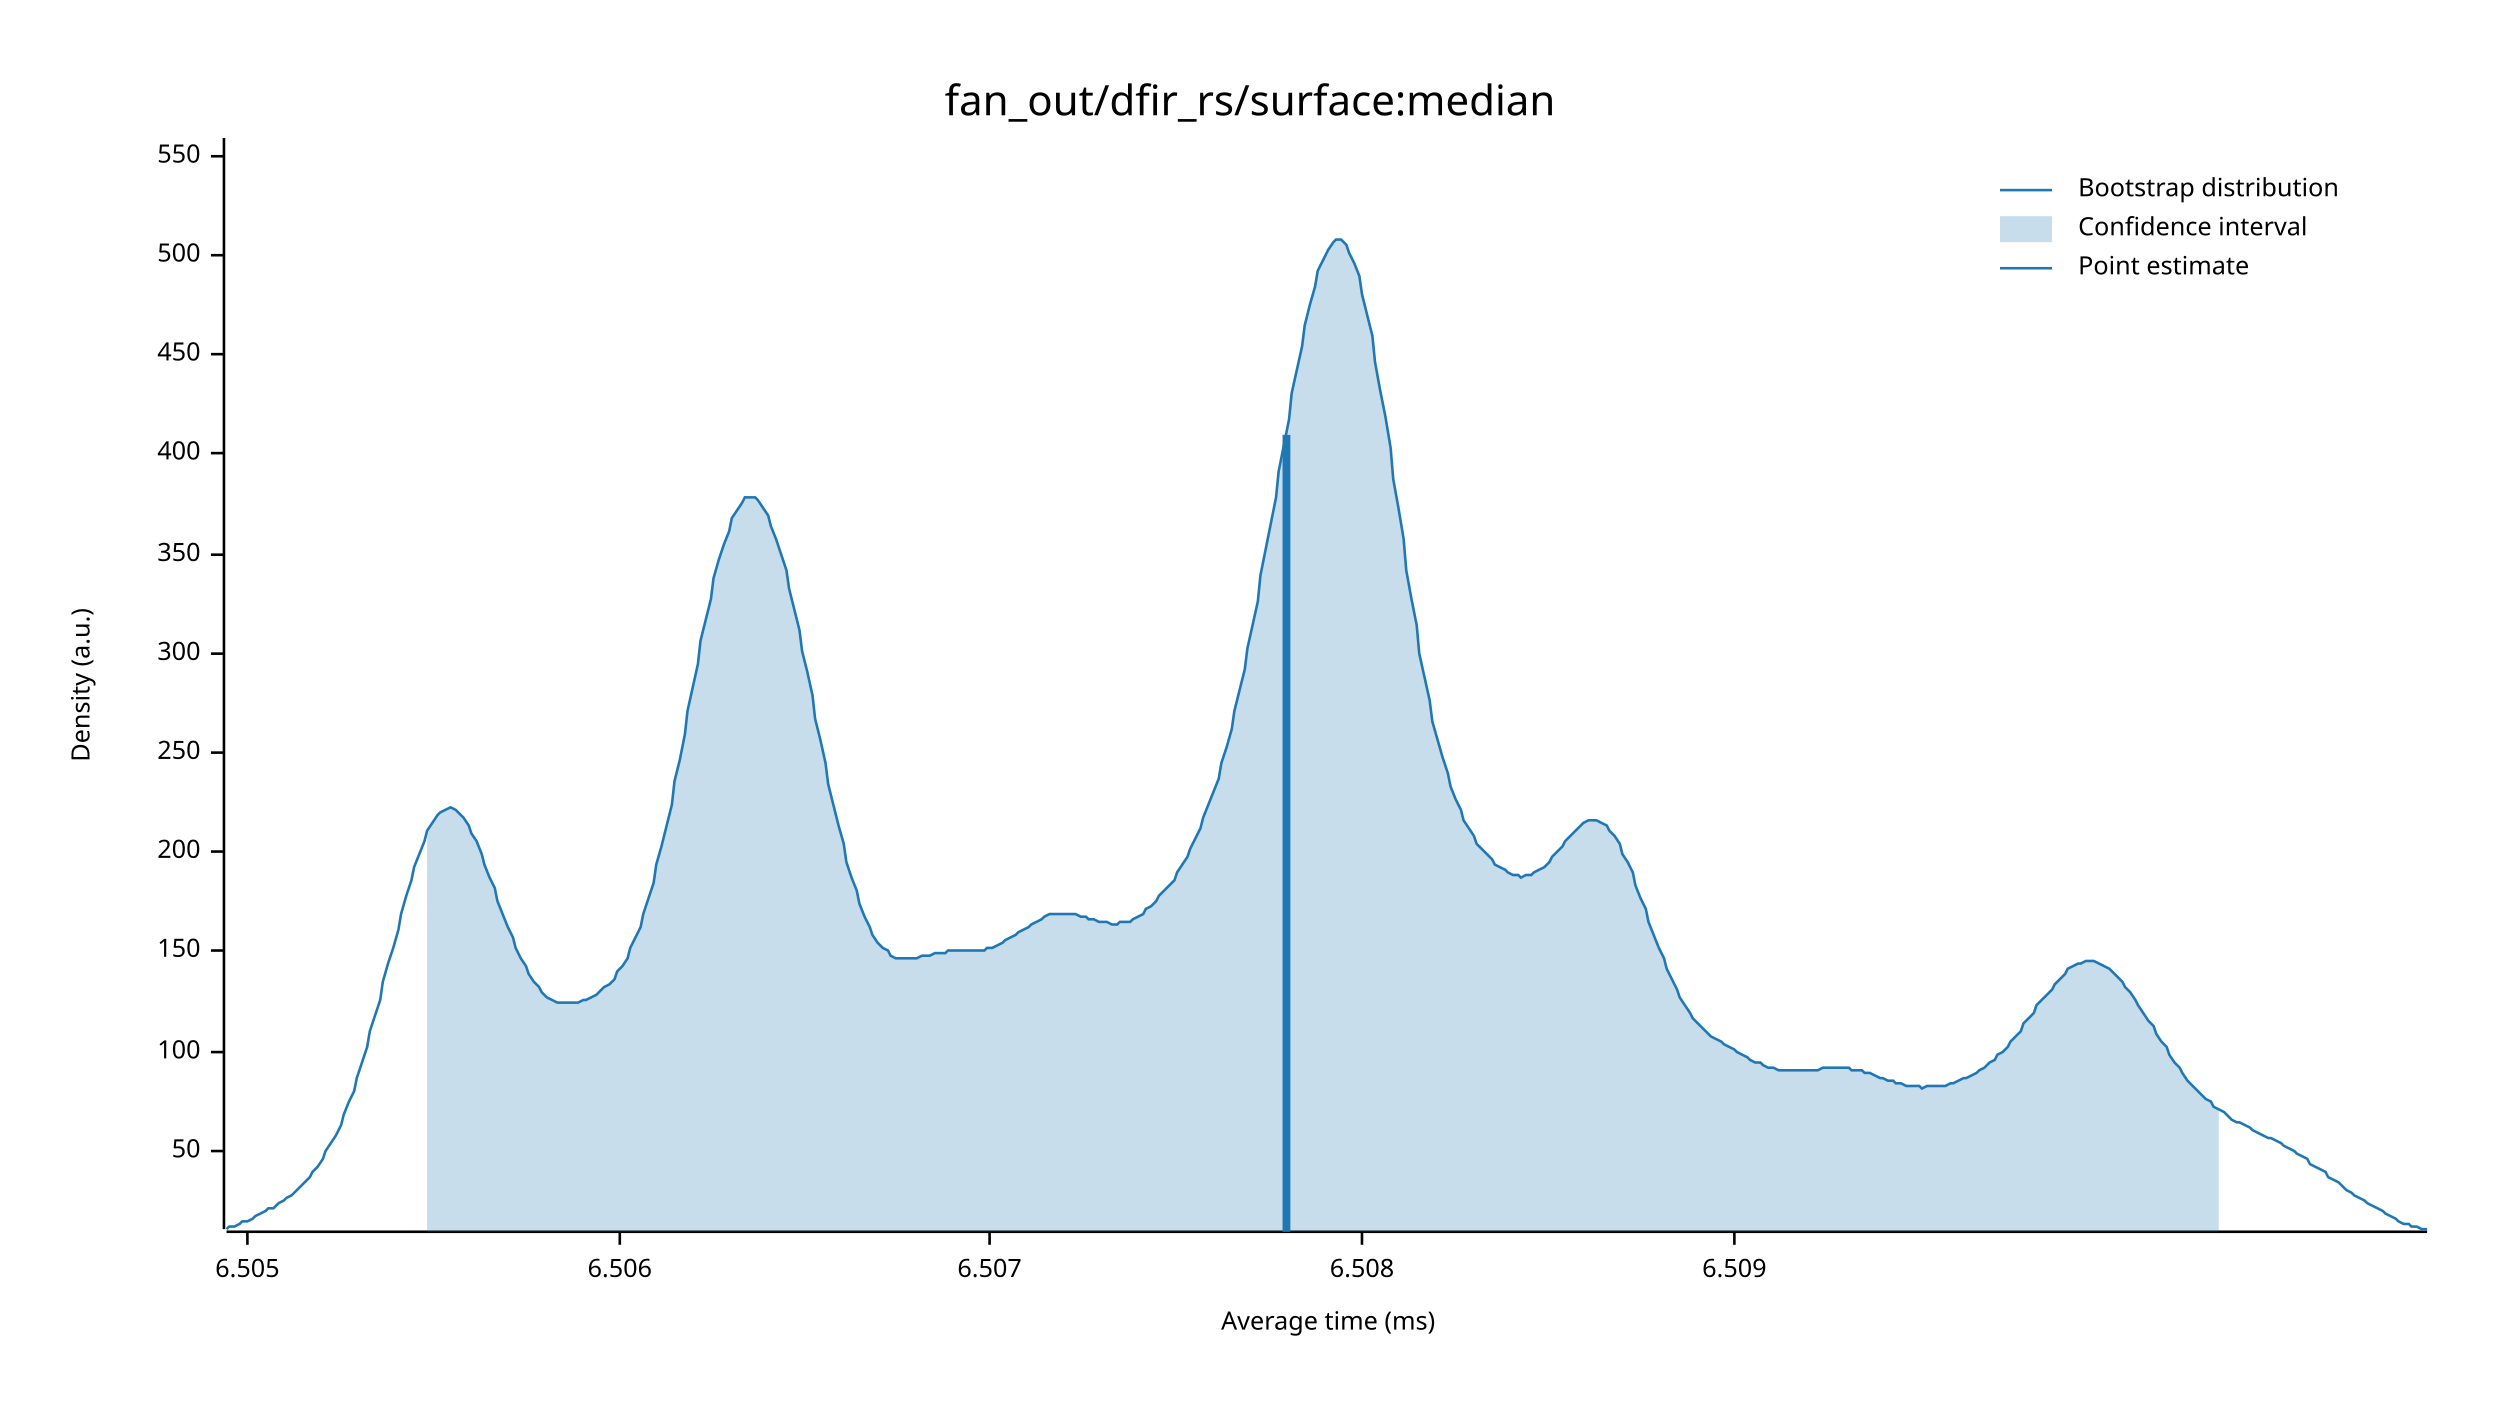
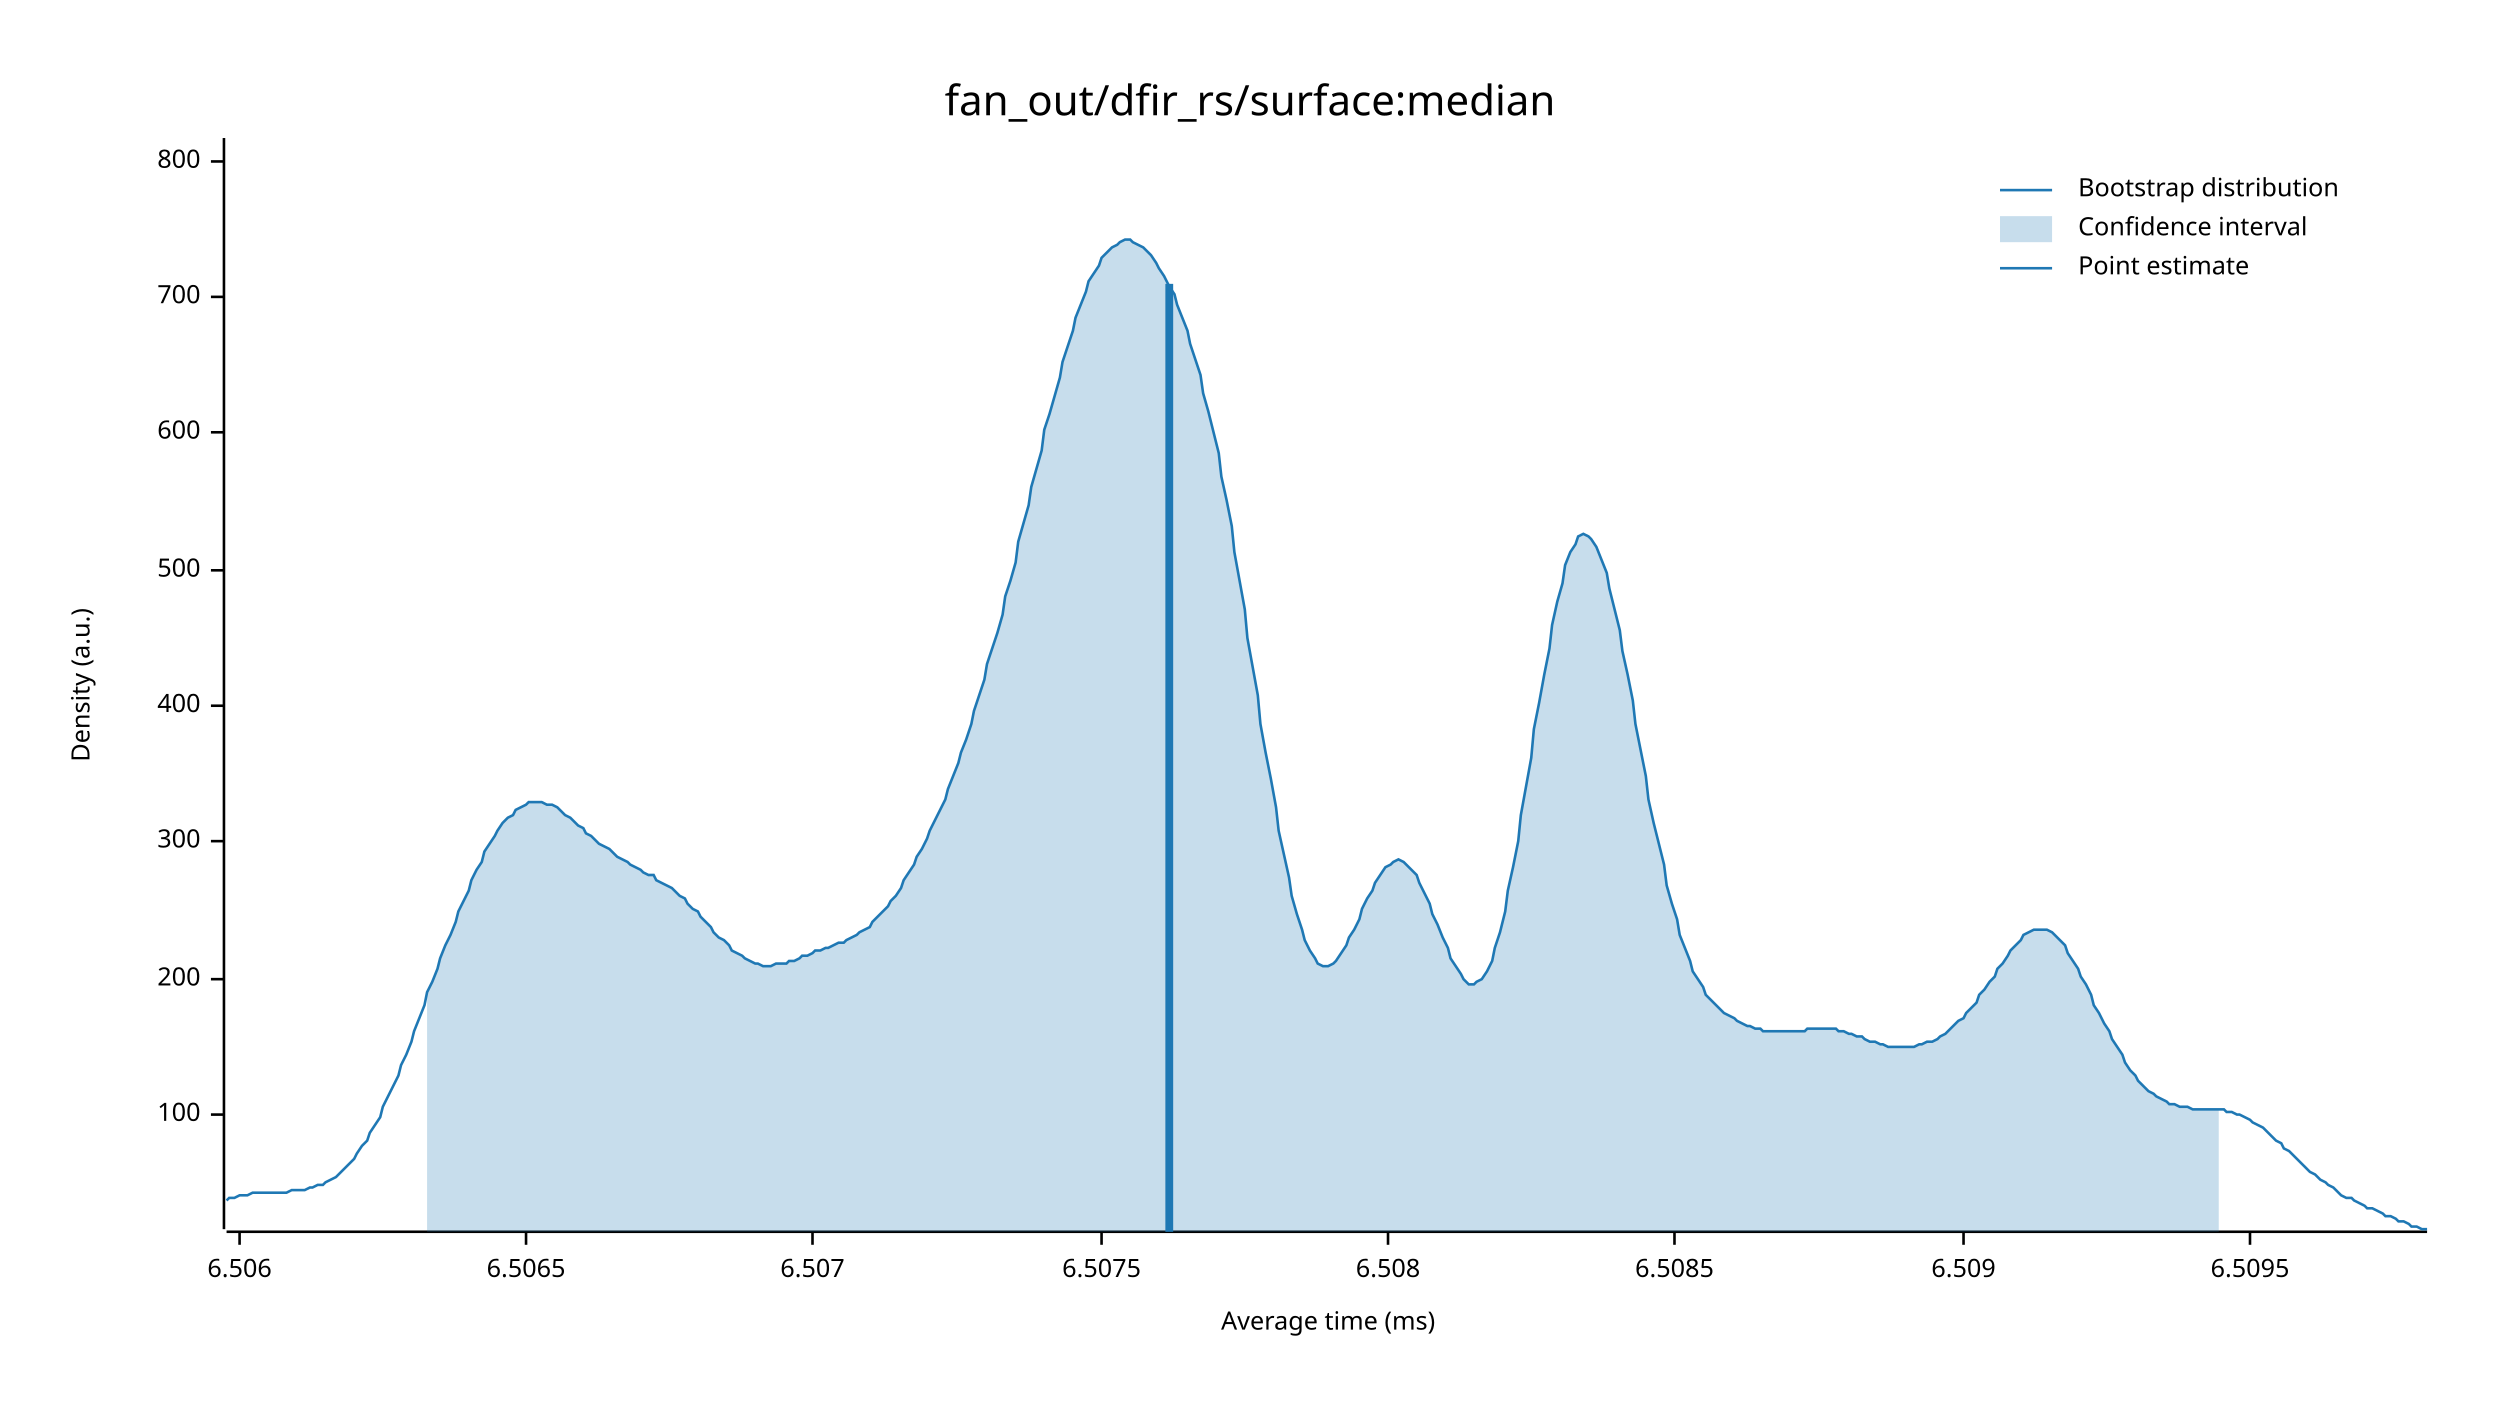
<svg xmlns="http://www.w3.org/2000/svg" width="960" height="540" viewBox="0 0 960 540">
  <text x="480" y="32" dy="0.76em" text-anchor="middle" font-family="sans-serif" font-size="16.129" opacity="1" fill="#000000">
fan_out/dfir_rs/surface:median
</text>
  <text x="27" y="263" dy="0.76em" text-anchor="middle" font-family="sans-serif" font-size="9.677" opacity="1" fill="#000000" transform="rotate(270, 27, 263)">
Density (a.u.)
</text>
  <text x="510" y="513" dy="-0.5ex" text-anchor="middle" font-family="sans-serif" font-size="9.677" opacity="1" fill="#000000">
Average time (ms)
</text>
  <polyline fill="none" opacity="1" stroke="#000000" stroke-width="1" points="86,53 86,472 " />
-   <text x="77" y="442" dy="0.5ex" text-anchor="end" font-family="sans-serif" font-size="9.677" opacity="1" fill="#000000">
- 50
- </text>
-   <polyline fill="none" opacity="1" stroke="#000000" stroke-width="1" points="81,442 86,442 " />
-   <text x="77" y="404" dy="0.5ex" text-anchor="end" font-family="sans-serif" font-size="9.677" opacity="1" fill="#000000">
+   <text x="77" y="428" dy="0.5ex" text-anchor="end" font-family="sans-serif" font-size="9.677" opacity="1" fill="#000000">
100
</text>
-   <polyline fill="none" opacity="1" stroke="#000000" stroke-width="1" points="81,404 86,404 " />
-   <text x="77" y="365" dy="0.5ex" text-anchor="end" font-family="sans-serif" font-size="9.677" opacity="1" fill="#000000">
- 150
- </text>
-   <polyline fill="none" opacity="1" stroke="#000000" stroke-width="1" points="81,365 86,365 " />
-   <text x="77" y="327" dy="0.5ex" text-anchor="end" font-family="sans-serif" font-size="9.677" opacity="1" fill="#000000">
+   <polyline fill="none" opacity="1" stroke="#000000" stroke-width="1" points="81,428 86,428 " />
+   <text x="77" y="376" dy="0.5ex" text-anchor="end" font-family="sans-serif" font-size="9.677" opacity="1" fill="#000000">
200
</text>
-   <polyline fill="none" opacity="1" stroke="#000000" stroke-width="1" points="81,327 86,327 " />
-   <text x="77" y="289" dy="0.5ex" text-anchor="end" font-family="sans-serif" font-size="9.677" opacity="1" fill="#000000">
- 250
- </text>
-   <polyline fill="none" opacity="1" stroke="#000000" stroke-width="1" points="81,289 86,289 " />
-   <text x="77" y="251" dy="0.5ex" text-anchor="end" font-family="sans-serif" font-size="9.677" opacity="1" fill="#000000">
+   <polyline fill="none" opacity="1" stroke="#000000" stroke-width="1" points="81,376 86,376 " />
+   <text x="77" y="323" dy="0.5ex" text-anchor="end" font-family="sans-serif" font-size="9.677" opacity="1" fill="#000000">
300
</text>
-   <polyline fill="none" opacity="1" stroke="#000000" stroke-width="1" points="81,251 86,251 " />
-   <text x="77" y="213" dy="0.5ex" text-anchor="end" font-family="sans-serif" font-size="9.677" opacity="1" fill="#000000">
- 350
- </text>
-   <polyline fill="none" opacity="1" stroke="#000000" stroke-width="1" points="81,213 86,213 " />
-   <text x="77" y="174" dy="0.5ex" text-anchor="end" font-family="sans-serif" font-size="9.677" opacity="1" fill="#000000">
+   <polyline fill="none" opacity="1" stroke="#000000" stroke-width="1" points="81,323 86,323 " />
+   <text x="77" y="271" dy="0.5ex" text-anchor="end" font-family="sans-serif" font-size="9.677" opacity="1" fill="#000000">
400
</text>
-   <polyline fill="none" opacity="1" stroke="#000000" stroke-width="1" points="81,174 86,174 " />
-   <text x="77" y="136" dy="0.5ex" text-anchor="end" font-family="sans-serif" font-size="9.677" opacity="1" fill="#000000">
- 450
- </text>
-   <polyline fill="none" opacity="1" stroke="#000000" stroke-width="1" points="81,136 86,136 " />
-   <text x="77" y="98" dy="0.5ex" text-anchor="end" font-family="sans-serif" font-size="9.677" opacity="1" fill="#000000">
+   <polyline fill="none" opacity="1" stroke="#000000" stroke-width="1" points="81,271 86,271 " />
+   <text x="77" y="219" dy="0.5ex" text-anchor="end" font-family="sans-serif" font-size="9.677" opacity="1" fill="#000000">
500
</text>
-   <polyline fill="none" opacity="1" stroke="#000000" stroke-width="1" points="81,98 86,98 " />
-   <text x="77" y="60" dy="0.5ex" text-anchor="end" font-family="sans-serif" font-size="9.677" opacity="1" fill="#000000">
- 550
+   <polyline fill="none" opacity="1" stroke="#000000" stroke-width="1" points="81,219 86,219 " />
+   <text x="77" y="166" dy="0.5ex" text-anchor="end" font-family="sans-serif" font-size="9.677" opacity="1" fill="#000000">
+ 600
</text>
-   <polyline fill="none" opacity="1" stroke="#000000" stroke-width="1" points="81,60 86,60 " />
+   <polyline fill="none" opacity="1" stroke="#000000" stroke-width="1" points="81,166 86,166 " />
+   <text x="77" y="114" dy="0.5ex" text-anchor="end" font-family="sans-serif" font-size="9.677" opacity="1" fill="#000000">
+ 700
+ </text>
+   <polyline fill="none" opacity="1" stroke="#000000" stroke-width="1" points="81,114 86,114 " />
+   <text x="77" y="62" dy="0.5ex" text-anchor="end" font-family="sans-serif" font-size="9.677" opacity="1" fill="#000000">
+ 800
+ </text>
+   <polyline fill="none" opacity="1" stroke="#000000" stroke-width="1" points="81,62 86,62 " />
  <polyline fill="none" opacity="1" stroke="#000000" stroke-width="1" points="87,473 932,473 " />
-   <text x="95" y="483" dy="0.76em" text-anchor="middle" font-family="sans-serif" font-size="9.677" opacity="1" fill="#000000">
- 6.505
- </text>
-   <polyline fill="none" opacity="1" stroke="#000000" stroke-width="1" points="95,473 95,478 " />
-   <text x="238" y="483" dy="0.76em" text-anchor="middle" font-family="sans-serif" font-size="9.677" opacity="1" fill="#000000">
+   <text x="92" y="483" dy="0.76em" text-anchor="middle" font-family="sans-serif" font-size="9.677" opacity="1" fill="#000000">
6.506
</text>
-   <polyline fill="none" opacity="1" stroke="#000000" stroke-width="1" points="238,473 238,478 " />
-   <text x="380" y="483" dy="0.76em" text-anchor="middle" font-family="sans-serif" font-size="9.677" opacity="1" fill="#000000">
+   <polyline fill="none" opacity="1" stroke="#000000" stroke-width="1" points="92,473 92,478 " />
+   <text x="202" y="483" dy="0.76em" text-anchor="middle" font-family="sans-serif" font-size="9.677" opacity="1" fill="#000000">
+ 6.5065
+ </text>
+   <polyline fill="none" opacity="1" stroke="#000000" stroke-width="1" points="202,473 202,478 " />
+   <text x="312" y="483" dy="0.76em" text-anchor="middle" font-family="sans-serif" font-size="9.677" opacity="1" fill="#000000">
6.507
</text>
-   <polyline fill="none" opacity="1" stroke="#000000" stroke-width="1" points="380,473 380,478 " />
-   <text x="523" y="483" dy="0.76em" text-anchor="middle" font-family="sans-serif" font-size="9.677" opacity="1" fill="#000000">
+   <polyline fill="none" opacity="1" stroke="#000000" stroke-width="1" points="312,473 312,478 " />
+   <text x="423" y="483" dy="0.76em" text-anchor="middle" font-family="sans-serif" font-size="9.677" opacity="1" fill="#000000">
+ 6.5075
+ </text>
+   <polyline fill="none" opacity="1" stroke="#000000" stroke-width="1" points="423,473 423,478 " />
+   <text x="533" y="483" dy="0.76em" text-anchor="middle" font-family="sans-serif" font-size="9.677" opacity="1" fill="#000000">
6.508
</text>
-   <polyline fill="none" opacity="1" stroke="#000000" stroke-width="1" points="523,473 523,478 " />
-   <text x="666" y="483" dy="0.76em" text-anchor="middle" font-family="sans-serif" font-size="9.677" opacity="1" fill="#000000">
+   <polyline fill="none" opacity="1" stroke="#000000" stroke-width="1" points="533,473 533,478 " />
+   <text x="643" y="483" dy="0.76em" text-anchor="middle" font-family="sans-serif" font-size="9.677" opacity="1" fill="#000000">
+ 6.5085
+ </text>
+   <polyline fill="none" opacity="1" stroke="#000000" stroke-width="1" points="643,473 643,478 " />
+   <text x="754" y="483" dy="0.76em" text-anchor="middle" font-family="sans-serif" font-size="9.677" opacity="1" fill="#000000">
6.509
</text>
-   <polyline fill="none" opacity="1" stroke="#000000" stroke-width="1" points="666,473 666,478 " />
-   <polyline fill="none" opacity="1" stroke="#1F78B4" stroke-width="1" points="87,472 88,471 90,471 92,470 93,469 95,469 97,468 98,467 100,466 102,465 103,464 105,464 107,462 109,461 110,460 112,459 114,457 115,456 117,454 119,452 120,450 122,448 124,445 125,442 127,439 129,436 131,432 132,428 134,423 136,419 137,414 139,408 141,402 142,396 144,390 146,384 147,377 149,370 151,364 153,357 154,351 156,344 158,338 159,333 161,328 163,323 164,319 166,316 168,313 169,312 171,311 173,310 175,311 176,312 178,314 180,317 181,320 183,323 185,328 186,332 188,337 190,341 191,346 193,351 195,356 197,360 198,364 200,368 202,371 203,374 205,377 207,379 208,381 210,383 212,384 214,385 215,385 217,385 219,385 220,385 222,385 224,384 225,384 227,383 229,382 230,381 232,379 234,378 236,376 237,373 239,371 241,368 242,364 244,360 246,356 247,351 249,345 251,339 252,332 254,325 256,317 258,309 259,300 261,292 263,282 264,273 266,264 268,255 269,246 271,238 273,230 274,222 276,215 278,209 280,204 281,199 283,196 285,193 286,191 288,191 290,191 291,192 293,195 295,198 296,202 298,207 300,213 302,219 303,226 305,234 307,242 308,250 310,258 312,267 313,276 315,284 317,293 318,301 320,309 322,317 324,324 325,331 327,337 329,342 330,347 332,352 334,356 335,359 337,362 339,364 341,365 342,367 344,368 346,368 347,368 349,368 351,368 352,368 354,367 356,367 357,367 359,366 361,366 363,366 364,365 366,365 368,365 369,365 371,365 373,365 374,365 376,365 378,365 379,364 381,364 383,363 385,362 386,361 388,360 390,359 391,358 393,357 395,356 396,355 398,354 400,353 401,352 403,351 405,351 407,351 408,351 410,351 412,351 413,351 415,352 417,352 418,353 420,353 422,354 423,354 425,354 427,355 429,355 430,354 432,354 434,354 435,353 437,352 439,351 440,349 442,348 444,346 445,344 447,342 449,340 451,338 452,335 454,332 456,329 457,326 459,322 461,318 462,314 464,309 466,304 468,299 469,293 471,287 473,280 474,273 476,265 478,257 479,249 481,240 483,231 484,221 486,211 488,201 490,191 491,181 493,171 495,161 496,151 498,142 500,133 501,125 503,117 505,110 506,104 508,100 510,96 512,93 513,92 515,92 517,94 518,97 520,101 522,106 523,113 525,121 527,129 528,139 530,150 532,160 534,172 535,184 537,195 539,207 540,219 542,230 544,240 545,251 547,260 549,269 550,277 552,284 554,291 556,297 557,302 559,307 561,311 562,315 564,318 566,321 567,324 569,326 571,328 573,330 574,332 576,333 578,334 579,335 581,336 583,336 584,337 586,336 588,336 589,335 591,334 593,333 595,331 596,329 598,327 600,325 601,323 603,321 605,319 606,318 608,316 610,315 611,315 613,315 615,316 617,317 618,319 620,321 622,324 623,328 625,331 627,335 628,340 630,345 632,349 633,354 635,359 637,364 639,368 640,372 642,376 644,380 645,383 647,386 649,389 650,391 652,393 654,395 655,396 657,398 659,399 661,400 662,401 664,402 666,403 667,404 669,405 671,406 672,407 674,408 676,408 677,409 679,410 681,410 683,411 684,411 686,411 688,411 689,411 691,411 693,411 694,411 696,411 698,411 700,410 701,410 703,410 705,410 706,410 708,410 710,410 711,411 713,411 715,411 716,412 718,412 720,413 722,414 723,414 725,415 727,415 728,416 730,416 732,417 733,417 735,417 737,417 738,418 740,417 742,417 744,417 745,417 747,417 749,416 750,416 752,415 754,414 755,414 757,413 759,412 760,411 762,410 764,408 766,407 767,405 769,404 771,402 772,400 774,398 776,396 777,393 779,391 781,389 782,386 784,384 786,382 788,380 789,378 791,376 793,374 794,372 796,371 798,370 799,370 801,369 803,369 804,369 806,370 808,371 810,372 811,373 813,375 815,377 816,379 818,381 820,384 821,386 823,389 825,392 827,394 828,397 830,400 832,402 833,405 835,408 837,410 838,412 840,415 842,417 843,418 845,420 847,422 849,423 850,425 852,426 854,427 855,428 857,430 859,431 860,431 862,432 864,433 865,434 867,435 869,436 871,437 872,437 874,438 876,439 877,440 879,441 881,442 882,443 884,444 886,445 887,447 889,448 891,449 893,450 894,452 896,453 898,454 899,455 901,457 903,458 904,459 906,460 908,461 909,462 911,463 913,464 915,465 916,466 918,467 920,468 921,469 923,470 925,470 926,471 928,471 930,472 932,472 " />
-   <polygon opacity="0.25" fill="#1F78B4" points="164,319 166,316 168,313 169,312 171,311 173,310 175,311 176,312 178,314 180,317 181,320 183,323 185,328 186,332 188,337 190,341 191,346 193,351 195,356 197,360 198,364 200,368 202,371 203,374 205,377 207,379 208,381 210,383 212,384 214,385 215,385 217,385 219,385 220,385 222,385 224,384 225,384 227,383 229,382 230,381 232,379 234,378 236,376 237,373 239,371 241,368 242,364 244,360 246,356 247,351 249,345 251,339 252,332 254,325 256,317 258,309 259,300 261,292 263,282 264,273 266,264 268,255 269,246 271,238 273,230 274,222 276,215 278,209 280,204 281,199 283,196 285,193 286,191 288,191 290,191 291,192 293,195 295,198 296,202 298,207 300,213 302,219 303,226 305,234 307,242 308,250 310,258 312,267 313,276 315,284 317,293 318,301 320,309 322,317 324,324 325,331 327,337 329,342 330,347 332,352 334,356 335,359 337,362 339,364 341,365 342,367 344,368 346,368 347,368 349,368 351,368 352,368 354,367 356,367 357,367 359,366 361,366 363,366 364,365 366,365 368,365 369,365 371,365 373,365 374,365 376,365 378,365 379,364 381,364 383,363 385,362 386,361 388,360 390,359 391,358 393,357 395,356 396,355 398,354 400,353 401,352 403,351 405,351 407,351 408,351 410,351 412,351 413,351 415,352 417,352 418,353 420,353 422,354 423,354 425,354 427,355 429,355 430,354 432,354 434,354 435,353 437,352 439,351 440,349 442,348 444,346 445,344 447,342 449,340 451,338 452,335 454,332 456,329 457,326 459,322 461,318 462,314 464,309 466,304 468,299 469,293 471,287 473,280 474,273 476,265 478,257 479,249 481,240 483,231 484,221 486,211 488,201 490,191 491,181 493,171 495,161 496,151 498,142 500,133 501,125 503,117 505,110 506,104 508,100 510,96 512,93 513,92 515,92 517,94 518,97 520,101 522,106 523,113 525,121 527,129 528,139 530,150 532,160 534,172 535,184 537,195 539,207 540,219 542,230 544,240 545,251 547,260 549,269 550,277 552,284 554,291 556,297 557,302 559,307 561,311 562,315 564,318 566,321 567,324 569,326 571,328 573,330 574,332 576,333 578,334 579,335 581,336 583,336 584,337 586,336 588,336 589,335 591,334 593,333 595,331 596,329 598,327 600,325 601,323 603,321 605,319 606,318 608,316 610,315 611,315 613,315 615,316 617,317 618,319 620,321 622,324 623,328 625,331 627,335 628,340 630,345 632,349 633,354 635,359 637,364 639,368 640,372 642,376 644,380 645,383 647,386 649,389 650,391 652,393 654,395 655,396 657,398 659,399 661,400 662,401 664,402 666,403 667,404 669,405 671,406 672,407 674,408 676,408 677,409 679,410 681,410 683,411 684,411 686,411 688,411 689,411 691,411 693,411 694,411 696,411 698,411 700,410 701,410 703,410 705,410 706,410 708,410 710,410 711,411 713,411 715,411 716,412 718,412 720,413 722,414 723,414 725,415 727,415 728,416 730,416 732,417 733,417 735,417 737,417 738,418 740,417 742,417 744,417 745,417 747,417 749,416 750,416 752,415 754,414 755,414 757,413 759,412 760,411 762,410 764,408 766,407 767,405 769,404 771,402 772,400 774,398 776,396 777,393 779,391 781,389 782,386 784,384 786,382 788,380 789,378 791,376 793,374 794,372 796,371 798,370 799,370 801,369 803,369 804,369 806,370 808,371 810,372 811,373 813,375 815,377 816,379 818,381 820,384 821,386 823,389 825,392 827,394 828,397 830,400 832,402 833,405 835,408 837,410 838,412 840,415 842,417 843,418 845,420 847,422 849,423 850,425 852,426 852,473 164,473 " />
-   <polyline fill="none" opacity="1" stroke="#1F78B4" stroke-width="3" points="494,473 494,167 " />
+   <polyline fill="none" opacity="1" stroke="#000000" stroke-width="1" points="754,473 754,478 " />
+   <text x="864" y="483" dy="0.76em" text-anchor="middle" font-family="sans-serif" font-size="9.677" opacity="1" fill="#000000">
+ 6.5095
+ </text>
+   <polyline fill="none" opacity="1" stroke="#000000" stroke-width="1" points="864,473 864,478 " />
+   <polyline fill="none" opacity="1" stroke="#1F78B4" stroke-width="1" points="87,461 88,460 90,460 92,459 93,459 95,459 97,458 98,458 100,458 102,458 103,458 105,458 107,458 109,458 110,458 112,457 114,457 115,457 117,457 119,456 120,456 122,455 124,455 125,454 127,453 129,452 131,450 132,449 134,447 136,445 137,443 139,440 141,438 142,435 144,432 146,429 147,425 149,421 151,417 153,413 154,409 156,405 158,400 159,396 161,391 163,386 164,381 166,377 168,372 169,368 171,363 173,359 175,354 176,350 178,346 180,342 181,338 183,334 185,331 186,327 188,324 190,321 191,319 193,316 195,314 197,313 198,311 200,310 202,309 203,308 205,308 207,308 208,308 210,309 212,309 214,310 215,311 217,313 219,314 220,315 222,317 224,318 225,320 227,321 229,323 230,324 232,325 234,326 236,328 237,329 239,330 241,331 242,332 244,333 246,334 247,335 249,336 251,336 252,338 254,339 256,340 258,341 259,342 261,344 263,345 264,347 266,349 268,350 269,352 271,354 273,356 274,358 276,360 278,361 280,363 281,365 283,366 285,367 286,368 288,369 290,370 291,370 293,371 295,371 296,371 298,370 300,370 302,370 303,369 305,369 307,368 308,367 310,367 312,366 313,365 315,365 317,364 318,364 320,363 322,362 324,362 325,361 327,360 329,359 330,358 332,357 334,356 335,354 337,352 339,350 341,348 342,346 344,344 346,341 347,338 349,335 351,332 352,329 354,326 356,322 357,319 359,315 361,311 363,307 364,303 366,298 368,293 369,289 371,284 373,278 374,273 376,267 378,261 379,255 381,249 383,243 385,236 386,229 388,223 390,216 391,208 393,201 395,194 396,187 398,180 400,173 401,165 403,159 405,152 407,145 408,139 410,133 412,127 413,122 415,117 417,112 418,108 420,105 422,102 423,99 425,97 427,95 429,94 430,93 432,92 434,92 435,93 437,94 439,95 440,96 442,98 444,101 445,103 447,106 449,110 451,113 452,117 454,122 456,127 457,132 459,138 461,144 462,151 464,158 466,166 468,174 469,183 471,192 473,202 474,212 476,223 478,234 479,245 481,256 483,267 484,278 486,289 488,299 490,310 491,319 493,328 495,337 496,344 498,351 500,357 501,361 503,365 505,368 506,370 508,371 510,371 512,370 513,369 515,366 517,363 518,360 520,357 522,353 523,349 525,345 527,342 528,339 530,336 532,333 534,332 535,331 537,330 539,331 540,332 542,334 544,336 545,339 547,343 549,347 550,351 552,355 554,360 556,364 557,368 559,371 561,374 562,376 564,378 566,378 567,377 569,376 571,373 573,369 574,364 576,358 578,350 579,342 581,333 583,323 584,313 586,302 588,291 589,280 591,270 593,259 595,249 596,240 598,231 600,224 601,217 603,212 605,209 606,206 608,205 610,206 611,207 613,210 615,215 617,220 618,226 620,234 622,242 623,250 625,259 627,269 628,278 630,288 632,298 633,307 635,316 637,324 639,332 640,340 642,347 644,353 645,359 647,364 649,369 650,373 652,376 654,379 655,382 657,384 659,386 661,388 662,389 664,390 666,391 667,392 669,393 671,394 672,394 674,395 676,395 677,396 679,396 681,396 683,396 684,396 686,396 688,396 689,396 691,396 693,396 694,395 696,395 698,395 700,395 701,395 703,395 705,395 706,396 708,396 710,397 711,397 713,398 715,398 716,399 718,400 720,400 722,401 723,401 725,402 727,402 728,402 730,402 732,402 733,402 735,402 737,401 738,401 740,400 742,400 744,399 745,398 747,397 749,395 750,394 752,392 754,391 755,389 757,387 759,385 760,382 762,380 764,377 766,375 767,372 769,370 771,367 772,365 774,363 776,361 777,359 779,358 781,357 782,357 784,357 786,357 788,358 789,359 791,361 793,363 794,366 796,369 798,372 799,375 801,378 803,382 804,386 806,389 808,393 810,396 811,399 813,402 815,405 816,408 818,411 820,413 821,415 823,417 825,419 827,420 828,421 830,422 832,423 833,424 835,424 837,425 838,425 840,425 842,426 843,426 845,426 847,426 849,426 850,426 852,426 854,426 855,427 857,427 859,428 860,428 862,429 864,430 865,431 867,432 869,433 871,435 872,436 874,438 876,439 877,441 879,442 881,444 882,445 884,447 886,449 887,450 889,451 891,453 893,454 894,455 896,456 898,458 899,459 901,460 903,460 904,461 906,462 908,463 909,464 911,464 913,465 915,466 916,467 918,467 920,468 921,469 923,469 925,470 926,471 928,471 930,472 932,472 " />
+   <polygon opacity="0.25" fill="#1F78B4" points="164,381 166,377 168,372 169,368 171,363 173,359 175,354 176,350 178,346 180,342 181,338 183,334 185,331 186,327 188,324 190,321 191,319 193,316 195,314 197,313 198,311 200,310 202,309 203,308 205,308 207,308 208,308 210,309 212,309 214,310 215,311 217,313 219,314 220,315 222,317 224,318 225,320 227,321 229,323 230,324 232,325 234,326 236,328 237,329 239,330 241,331 242,332 244,333 246,334 247,335 249,336 251,336 252,338 254,339 256,340 258,341 259,342 261,344 263,345 264,347 266,349 268,350 269,352 271,354 273,356 274,358 276,360 278,361 280,363 281,365 283,366 285,367 286,368 288,369 290,370 291,370 293,371 295,371 296,371 298,370 300,370 302,370 303,369 305,369 307,368 308,367 310,367 312,366 313,365 315,365 317,364 318,364 320,363 322,362 324,362 325,361 327,360 329,359 330,358 332,357 334,356 335,354 337,352 339,350 341,348 342,346 344,344 346,341 347,338 349,335 351,332 352,329 354,326 356,322 357,319 359,315 361,311 363,307 364,303 366,298 368,293 369,289 371,284 373,278 374,273 376,267 378,261 379,255 381,249 383,243 385,236 386,229 388,223 390,216 391,208 393,201 395,194 396,187 398,180 400,173 401,165 403,159 405,152 407,145 408,139 410,133 412,127 413,122 415,117 417,112 418,108 420,105 422,102 423,99 425,97 427,95 429,94 430,93 432,92 434,92 435,93 437,94 439,95 440,96 442,98 444,101 445,103 447,106 449,110 451,113 452,117 454,122 456,127 457,132 459,138 461,144 462,151 464,158 466,166 468,174 469,183 471,192 473,202 474,212 476,223 478,234 479,245 481,256 483,267 484,278 486,289 488,299 490,310 491,319 493,328 495,337 496,344 498,351 500,357 501,361 503,365 505,368 506,370 508,371 510,371 512,370 513,369 515,366 517,363 518,360 520,357 522,353 523,349 525,345 527,342 528,339 530,336 532,333 534,332 535,331 537,330 539,331 540,332 542,334 544,336 545,339 547,343 549,347 550,351 552,355 554,360 556,364 557,368 559,371 561,374 562,376 564,378 566,378 567,377 569,376 571,373 573,369 574,364 576,358 578,350 579,342 581,333 583,323 584,313 586,302 588,291 589,280 591,270 593,259 595,249 596,240 598,231 600,224 601,217 603,212 605,209 606,206 608,205 610,206 611,207 613,210 615,215 617,220 618,226 620,234 622,242 623,250 625,259 627,269 628,278 630,288 632,298 633,307 635,316 637,324 639,332 640,340 642,347 644,353 645,359 647,364 649,369 650,373 652,376 654,379 655,382 657,384 659,386 661,388 662,389 664,390 666,391 667,392 669,393 671,394 672,394 674,395 676,395 677,396 679,396 681,396 683,396 684,396 686,396 688,396 689,396 691,396 693,396 694,395 696,395 698,395 700,395 701,395 703,395 705,395 706,396 708,396 710,397 711,397 713,398 715,398 716,399 718,400 720,400 722,401 723,401 725,402 727,402 728,402 730,402 732,402 733,402 735,402 737,401 738,401 740,400 742,400 744,399 745,398 747,397 749,395 750,394 752,392 754,391 755,389 757,387 759,385 760,382 762,380 764,377 766,375 767,372 769,370 771,367 772,365 774,363 776,361 777,359 779,358 781,357 782,357 784,357 786,357 788,358 789,359 791,361 793,363 794,366 796,369 798,372 799,375 801,378 803,382 804,386 806,389 808,393 810,396 811,399 813,402 815,405 816,408 818,411 820,413 821,415 823,417 825,419 827,420 828,421 830,422 832,423 833,424 835,424 837,425 838,425 840,425 842,426 843,426 845,426 847,426 849,426 850,426 852,426 852,473 164,473 " />
+   <polyline fill="none" opacity="1" stroke="#1F78B4" stroke-width="3" points="449,473 449,109 " />
  <text x="798" y="68" dy="0.76em" text-anchor="start" font-family="sans-serif" font-size="9.677" opacity="1" fill="#000000">
Bootstrap distribution
</text>
  <text x="798" y="83" dy="0.76em" text-anchor="start" font-family="sans-serif" font-size="9.677" opacity="1" fill="#000000">
Confidence interval
</text>
  <text x="798" y="98" dy="0.76em" text-anchor="start" font-family="sans-serif" font-size="9.677" opacity="1" fill="#000000">
Point estimate
</text>
  <polyline fill="none" opacity="1" stroke="#1F78B4" stroke-width="1" points="768,73 788,73 " />
  <rect x="768" y="83" width="20" height="10" opacity="0.25" fill="#1F78B4" stroke="none" />
  <polyline fill="none" opacity="1" stroke="#1F78B4" stroke-width="1" points="768,103 788,103 " />
</svg>
